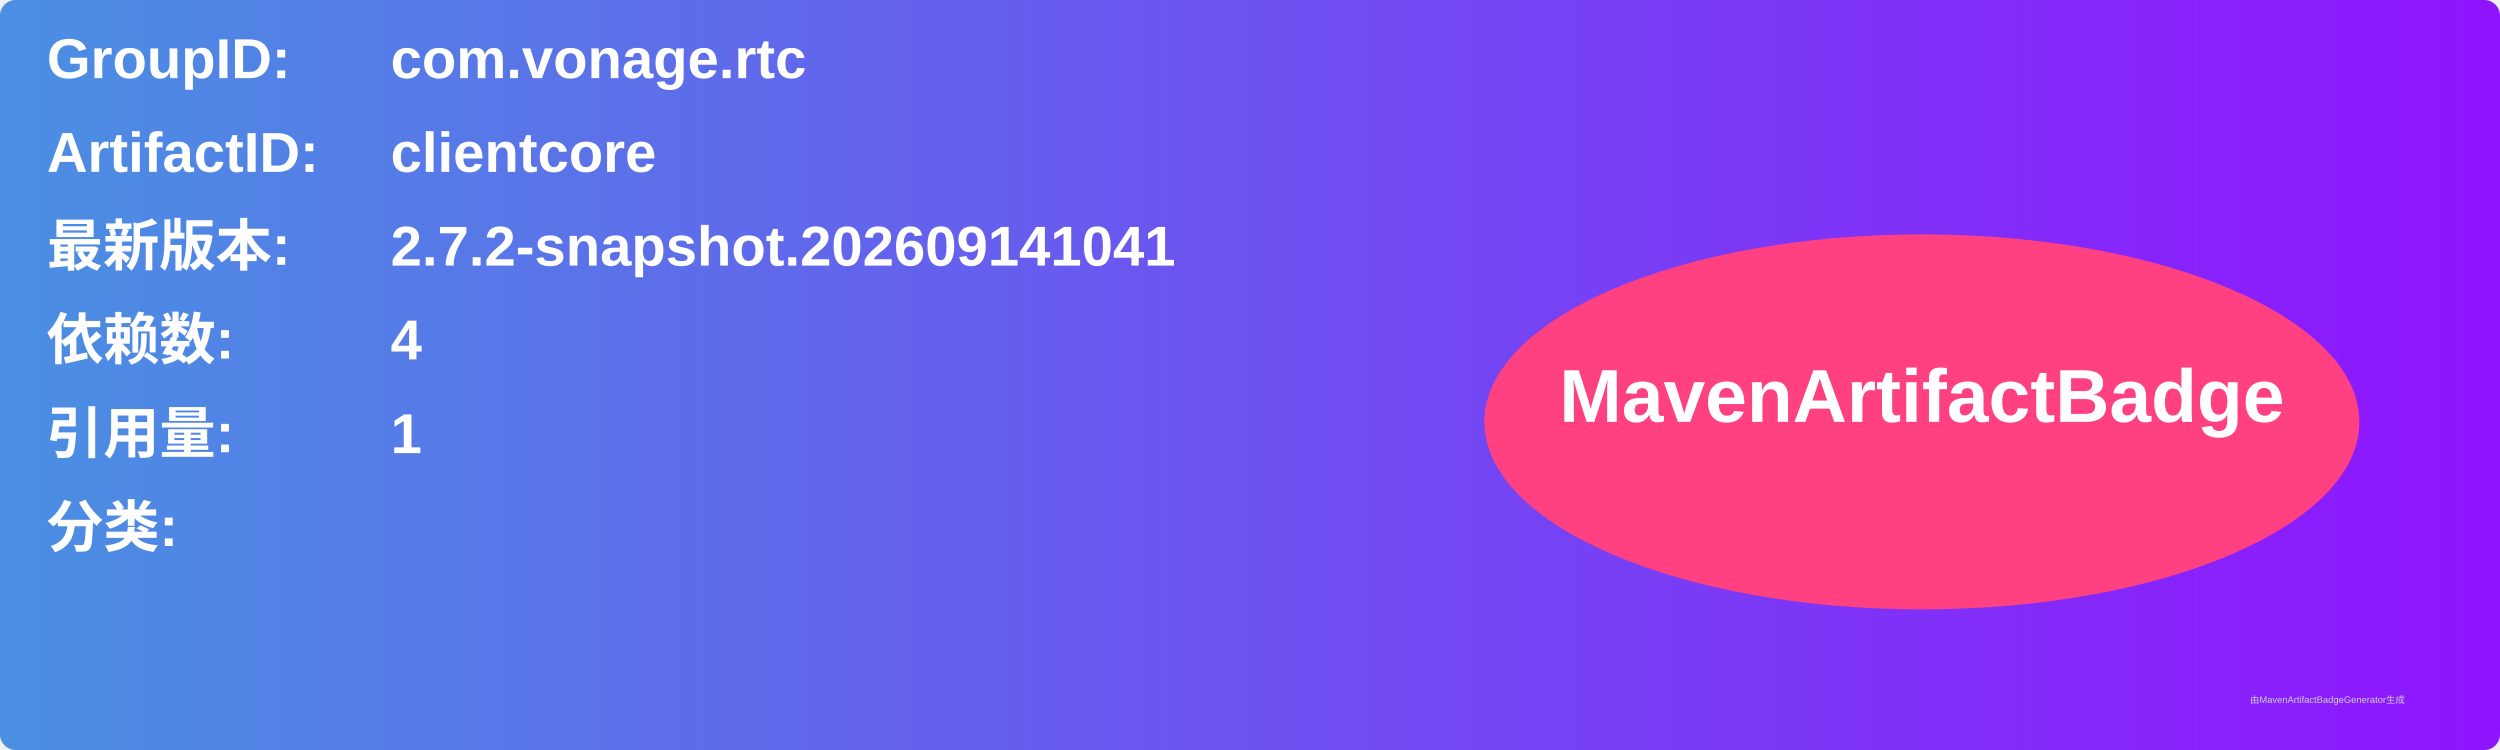
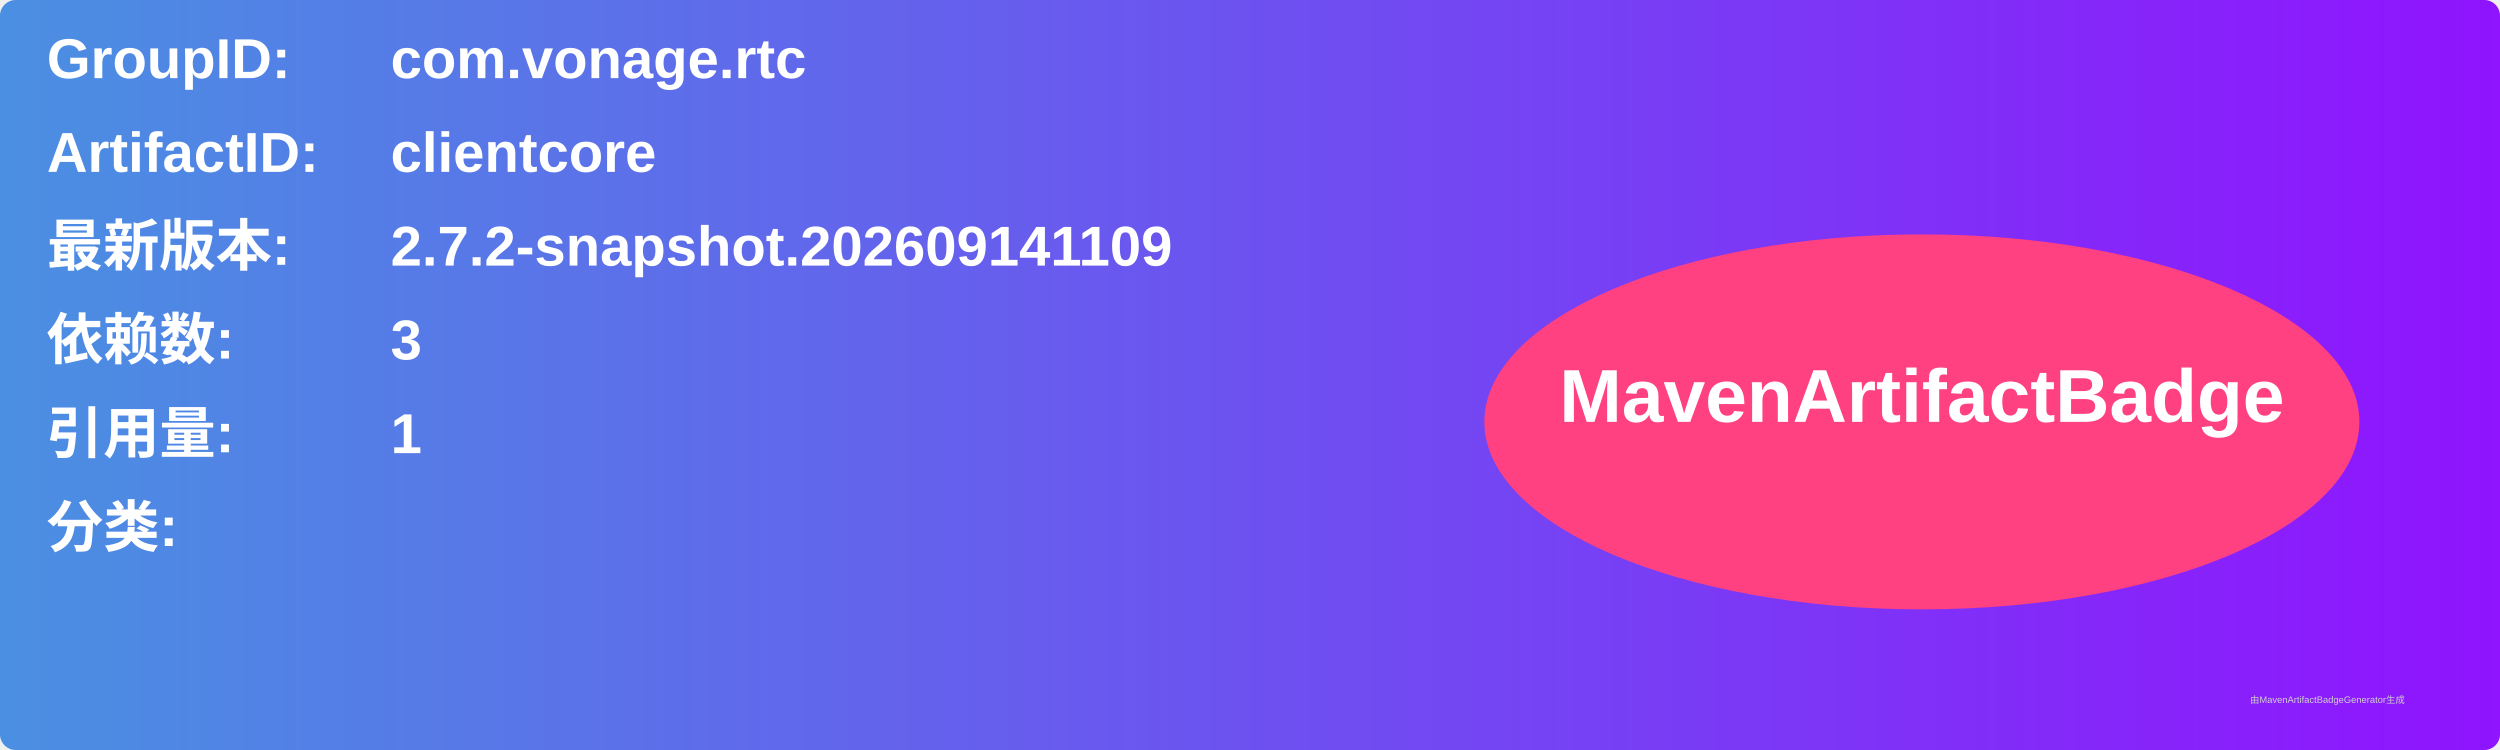
<svg xmlns="http://www.w3.org/2000/svg" width="800" height="240" viewBox="0 0 800 240">
  <linearGradient id="grad" x1="0%" y1="0%" x2="100%" y2="0%">
    <stop offset="0%" stop-color="#4a90e2" />
    <stop offset="100%" stop-color="#9013fe" />
  </linearGradient>
  <rect width="100%" height="100%" rx="5" ry="5" fill="url(#grad)" />
  <g transform="translate(15, 15)">
    <text x="0" y="10" font-family="Arial" font-size="18" fill="white" font-weight="bold" width="260">GroupID:</text>
    <text x="110" y="10" font-family="Arial" font-size="18" fill="white" font-weight="bold" width="460">com.vonage.rtc</text>
    <text x="0" y="40" font-family="Arial" font-size="18" fill="white" font-weight="bold" width="260">ArtifactID:</text>
    <text x="110" y="40" font-family="Arial" font-size="18" fill="white" font-weight="bold" width="460">clientcore</text>
    <text x="0" y="70" font-family="Arial" font-size="18" fill="white" font-weight="bold">最新版本:</text>
    <text x="110" y="70" font-family="Arial" font-size="18" fill="white" font-weight="bold">
-       <tspan font-weight="bold">2.7.2-snapshot.202609141041</tspan>
+       <tspan font-weight="bold">2.7.2-snapshot.202609141109</tspan>
    </text>
    <text x="0" y="100" font-family="Arial" font-size="18" fill="white" font-weight="bold">依赖数: </text>
    <text x="110" y="100" font-family="Arial" font-size="18" fill="white">
-       <tspan font-weight="bold">4</tspan>
+       <tspan font-weight="bold">3</tspan>
    </text>
    <text x="0" y="130" font-family="Arial" font-size="18" fill="white" font-weight="bold">引用量: </text>
    <text x="110" y="130" font-family="Arial" font-size="18" fill="white">
      <tspan font-weight="bold">1</tspan>
    </text>
    <text x="0" y="160" font-family="Arial" font-size="18" fill="white" font-weight="bold">分类:</text>
    <text x="10" y="190" font-family="Arial" font-size="10" fill="white">
      <tspan font-weight="bold" />
    </text>
    <ellipse cx="600" cy="120" rx="140" ry="60" fill="#ff4081" />
    <text x="600" y="120" text-anchor="middle" font-family="Arial" font-size="24" fill="white" font-weight="bold">MavenArtifactBadge</text>
  </g>
  <text x="720" y="225" font-family="Arial" font-size="3" fill="#d0d0d0">由MavenArtifactBadgeGenerator生成</text>
</svg>
